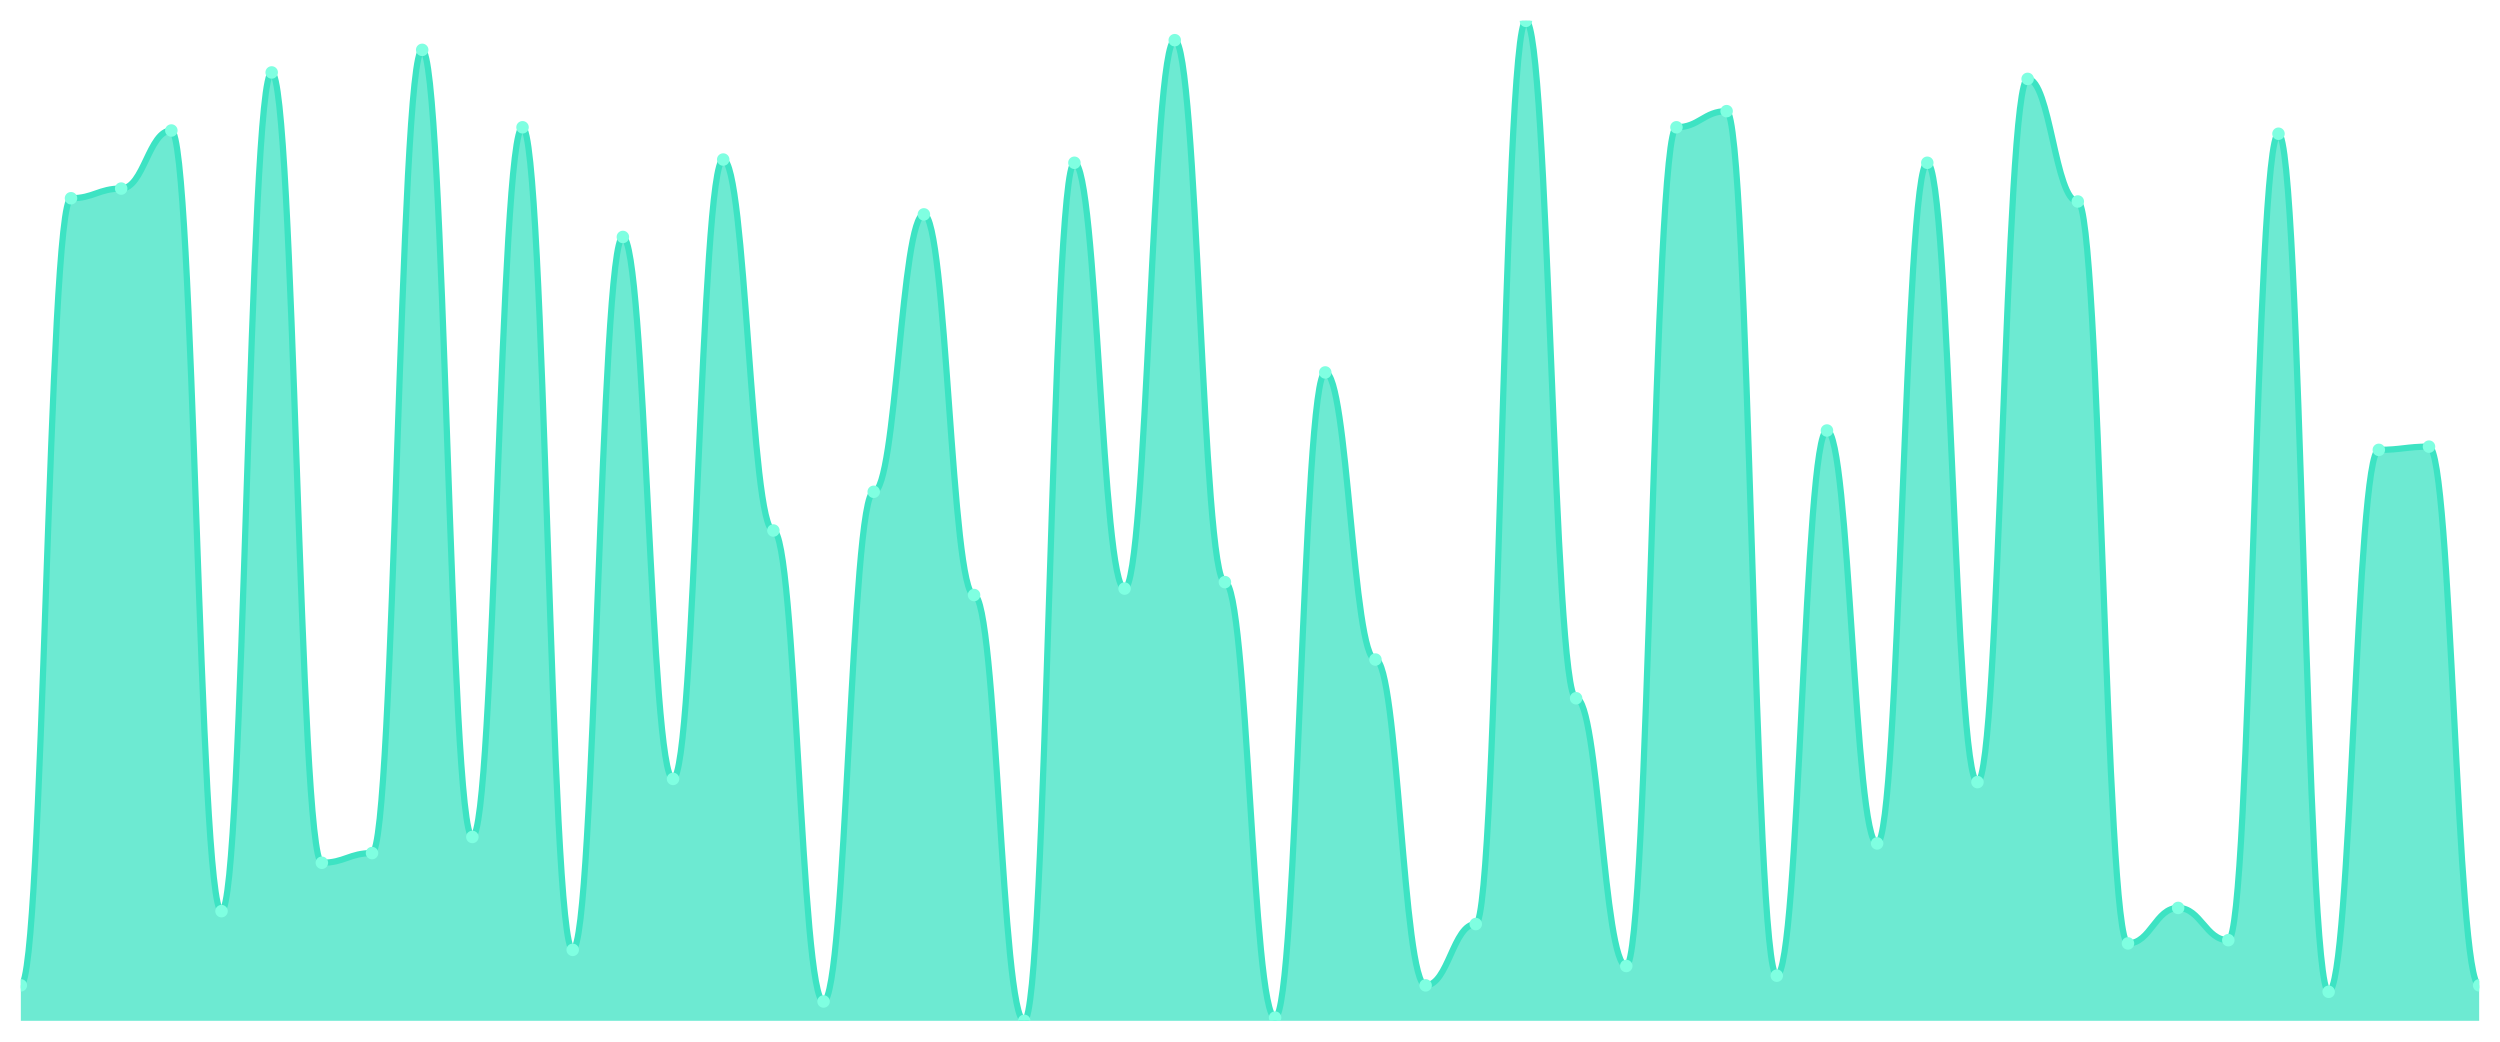
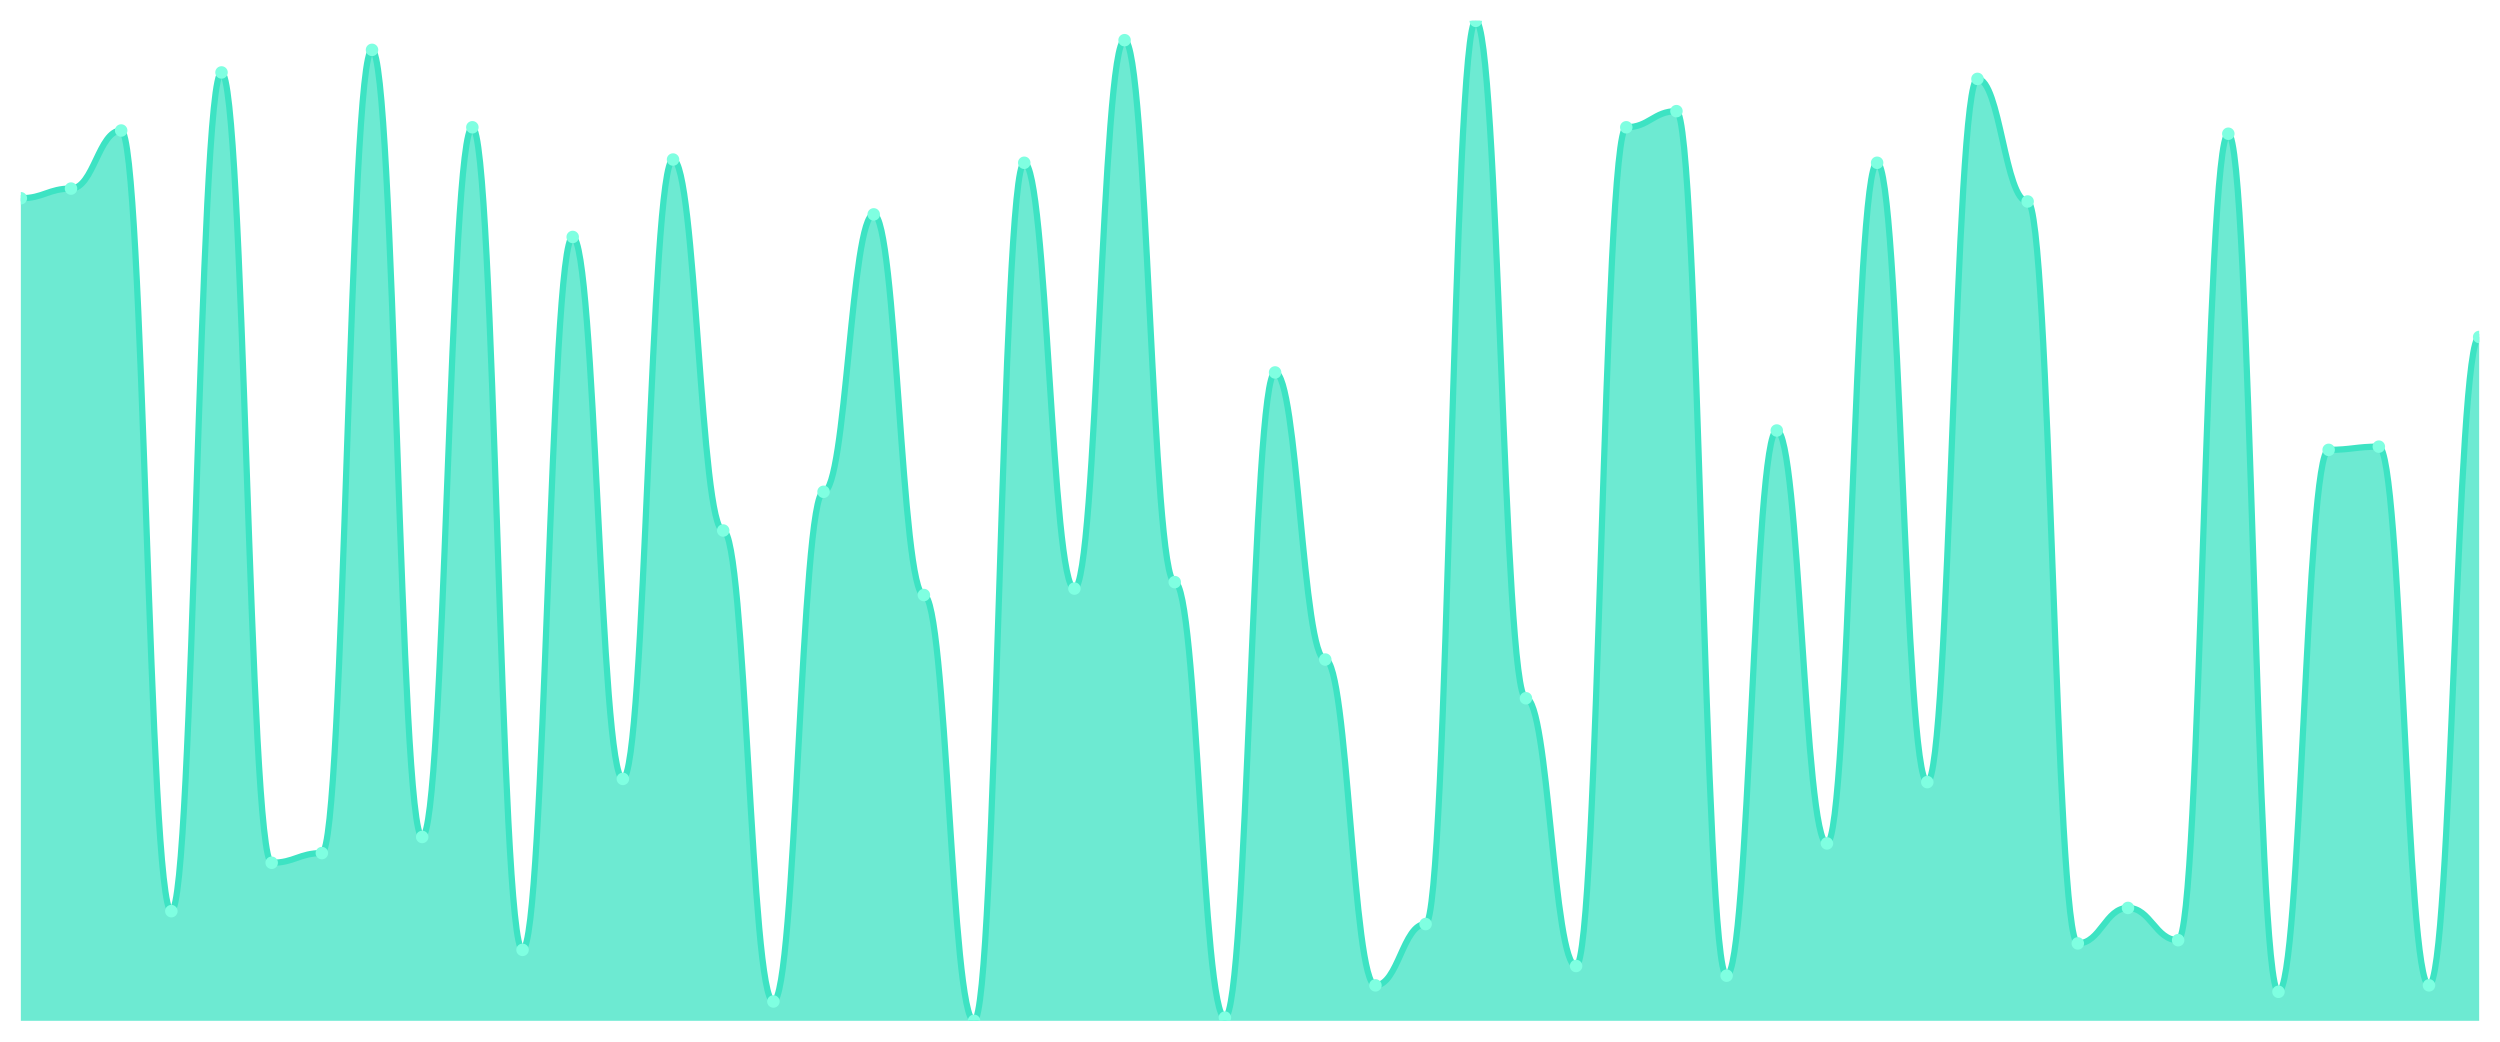
<svg xmlns="http://www.w3.org/2000/svg" viewBox="0 0 1200 500" width="1200" height="500">
  <defs>
    <clipPath id="c">
      <rect x="10" y="10" width="1180" height="480" />
    </clipPath>
  </defs>
  <rect width="1200" height="500" fill="none" />
  <g clip-path="url(#c)">
-     <path d="M 10,490 L 10,472.968 C 20.837,472.968 23.245,95.161 34.082,95.161 C 44.918,95.161 47.327,90.516 58.163,90.516 C 69,90.516 71.408,62.645 82.245,62.645 C 93.082,62.645 95.49,437.355 106.327,437.355 C 117.163,437.355 119.571,34.774 130.408,34.774 C 141.245,34.774 143.653,414.129 154.49,414.129 C 165.327,414.129 167.735,409.484 178.571,409.484 C 189.408,409.484 191.816,23.935 202.653,23.935 C 213.49,23.935 215.898,401.742 226.735,401.742 C 237.571,401.742 239.98,61.097 250.816,61.097 C 261.653,61.097 264.061,455.935 274.898,455.935 C 285.735,455.935 288.143,113.742 298.98,113.742 C 309.816,113.742 312.224,373.871 323.061,373.871 C 333.898,373.871 336.306,76.581 347.143,76.581 C 357.98,76.581 360.388,254.645 371.224,254.645 C 382.061,254.645 384.469,480.71 395.306,480.71 C 406.143,480.71 408.551,236.065 419.388,236.065 C 430.224,236.065 432.633,102.903 443.469,102.903 C 454.306,102.903 456.714,285.613 467.551,285.613 C 478.388,285.613 480.796,490 491.633,490 C 502.469,490 504.878,78.129 515.714,78.129 C 526.551,78.129 528.959,282.516 539.796,282.516 C 550.633,282.516 553.041,19.29 563.878,19.29 C 574.714,19.29 577.122,279.419 587.959,279.419 C 598.796,279.419 601.204,488.452 612.041,488.452 C 622.878,488.452 625.286,178.774 636.122,178.774 C 646.959,178.774 649.367,316.581 660.204,316.581 C 671.041,316.581 673.449,472.968 684.286,472.968 C 695.122,472.968 697.531,443.548 708.367,443.548 C 719.204,443.548 721.612,10 732.449,10 C 743.286,10 745.694,335.161 756.531,335.161 C 767.367,335.161 769.776,463.677 780.612,463.677 C 791.449,463.677 793.857,61.097 804.694,61.097 C 815.531,61.097 817.939,53.355 828.776,53.355 C 839.612,53.355 842.02,468.323 852.857,468.323 C 863.694,468.323 866.102,206.645 876.939,206.645 C 887.776,206.645 890.184,404.839 901.02,404.839 C 911.857,404.839 914.265,78.129 925.102,78.129 C 935.939,78.129 938.347,375.419 949.184,375.419 C 960.02,375.419 962.429,37.871 973.265,37.871 C 984.102,37.871 986.51,96.71 997.347,96.71 C 1008.184,96.71 1010.592,452.839 1021.429,452.839 C 1032.265,452.839 1034.673,435.806 1045.51,435.806 C 1056.347,435.806 1058.755,451.29 1069.592,451.29 C 1080.429,451.29 1082.837,64.194 1093.673,64.194 C 1104.51,64.194 1106.918,476.065 1117.755,476.065 C 1128.592,476.065 1131,215.935 1141.837,215.935 C 1152.673,215.935 1155.082,214.387 1165.918,214.387 C 1176.755,214.387 1179.163,472.968 1190,472.968 L 1190,490 Z" fill="rgba(61,227,195,0.75)" />
-     <path d="M 10,472.968 C 20.837,472.968 23.245,95.161 34.082,95.161 C 44.918,95.161 47.327,90.516 58.163,90.516 C 69,90.516 71.408,62.645 82.245,62.645 C 93.082,62.645 95.49,437.355 106.327,437.355 C 117.163,437.355 119.571,34.774 130.408,34.774 C 141.245,34.774 143.653,414.129 154.49,414.129 C 165.327,414.129 167.735,409.484 178.571,409.484 C 189.408,409.484 191.816,23.935 202.653,23.935 C 213.49,23.935 215.898,401.742 226.735,401.742 C 237.571,401.742 239.98,61.097 250.816,61.097 C 261.653,61.097 264.061,455.935 274.898,455.935 C 285.735,455.935 288.143,113.742 298.98,113.742 C 309.816,113.742 312.224,373.871 323.061,373.871 C 333.898,373.871 336.306,76.581 347.143,76.581 C 357.98,76.581 360.388,254.645 371.224,254.645 C 382.061,254.645 384.469,480.71 395.306,480.71 C 406.143,480.71 408.551,236.065 419.388,236.065 C 430.224,236.065 432.633,102.903 443.469,102.903 C 454.306,102.903 456.714,285.613 467.551,285.613 C 478.388,285.613 480.796,490 491.633,490 C 502.469,490 504.878,78.129 515.714,78.129 C 526.551,78.129 528.959,282.516 539.796,282.516 C 550.633,282.516 553.041,19.29 563.878,19.29 C 574.714,19.29 577.122,279.419 587.959,279.419 C 598.796,279.419 601.204,488.452 612.041,488.452 C 622.878,488.452 625.286,178.774 636.122,178.774 C 646.959,178.774 649.367,316.581 660.204,316.581 C 671.041,316.581 673.449,472.968 684.286,472.968 C 695.122,472.968 697.531,443.548 708.367,443.548 C 719.204,443.548 721.612,10 732.449,10 C 743.286,10 745.694,335.161 756.531,335.161 C 767.367,335.161 769.776,463.677 780.612,463.677 C 791.449,463.677 793.857,61.097 804.694,61.097 C 815.531,61.097 817.939,53.355 828.776,53.355 C 839.612,53.355 842.02,468.323 852.857,468.323 C 863.694,468.323 866.102,206.645 876.939,206.645 C 887.776,206.645 890.184,404.839 901.02,404.839 C 911.857,404.839 914.265,78.129 925.102,78.129 C 935.939,78.129 938.347,375.419 949.184,375.419 C 960.02,375.419 962.429,37.871 973.265,37.871 C 984.102,37.871 986.51,96.71 997.347,96.71 C 1008.184,96.71 1010.592,452.839 1021.429,452.839 C 1032.265,452.839 1034.673,435.806 1045.51,435.806 C 1056.347,435.806 1058.755,451.29 1069.592,451.29 C 1080.429,451.29 1082.837,64.194 1093.673,64.194 C 1104.51,64.194 1106.918,476.065 1117.755,476.065 C 1128.592,476.065 1131,215.935 1141.837,215.935 C 1152.673,215.935 1155.082,214.387 1165.918,214.387 C 1176.755,214.387 1179.163,472.968 1190,472.968" fill="none" stroke="#3de3c3" stroke-width="3" stroke-linecap="round" stroke-linejoin="round" />
-     <circle cx="10" cy="472.968" r="3" fill="#7fffe1" />
-     <circle cx="34.082" cy="95.161" r="3" fill="#7fffe1" />
-     <circle cx="58.163" cy="90.516" r="3" fill="#7fffe1" />
-     <circle cx="82.245" cy="62.645" r="3" fill="#7fffe1" />
-     <circle cx="106.327" cy="437.355" r="3" fill="#7fffe1" />
-     <circle cx="130.408" cy="34.774" r="3" fill="#7fffe1" />
-     <circle cx="154.49" cy="414.129" r="3" fill="#7fffe1" />
-     <circle cx="178.571" cy="409.484" r="3" fill="#7fffe1" />
-     <circle cx="202.653" cy="23.935" r="3" fill="#7fffe1" />
-     <circle cx="226.735" cy="401.742" r="3" fill="#7fffe1" />
-     <circle cx="250.816" cy="61.097" r="3" fill="#7fffe1" />
-     <circle cx="274.898" cy="455.935" r="3" fill="#7fffe1" />
-     <circle cx="298.98" cy="113.742" r="3" fill="#7fffe1" />
-     <circle cx="323.061" cy="373.871" r="3" fill="#7fffe1" />
-     <circle cx="347.143" cy="76.581" r="3" fill="#7fffe1" />
-     <circle cx="371.224" cy="254.645" r="3" fill="#7fffe1" />
-     <circle cx="395.306" cy="480.71" r="3" fill="#7fffe1" />
-     <circle cx="419.388" cy="236.065" r="3" fill="#7fffe1" />
-     <circle cx="443.469" cy="102.903" r="3" fill="#7fffe1" />
-     <circle cx="467.551" cy="285.613" r="3" fill="#7fffe1" />
-     <circle cx="491.633" cy="490" r="3" fill="#7fffe1" />
-     <circle cx="515.714" cy="78.129" r="3" fill="#7fffe1" />
-     <circle cx="539.796" cy="282.516" r="3" fill="#7fffe1" />
-     <circle cx="563.878" cy="19.29" r="3" fill="#7fffe1" />
-     <circle cx="587.959" cy="279.419" r="3" fill="#7fffe1" />
-     <circle cx="612.041" cy="488.452" r="3" fill="#7fffe1" />
-     <circle cx="636.122" cy="178.774" r="3" fill="#7fffe1" />
-     <circle cx="660.204" cy="316.581" r="3" fill="#7fffe1" />
-     <circle cx="684.286" cy="472.968" r="3" fill="#7fffe1" />
-     <circle cx="708.367" cy="443.548" r="3" fill="#7fffe1" />
-     <circle cx="732.449" cy="10" r="3" fill="#7fffe1" />
-     <circle cx="756.531" cy="335.161" r="3" fill="#7fffe1" />
-     <circle cx="780.612" cy="463.677" r="3" fill="#7fffe1" />
-     <circle cx="804.694" cy="61.097" r="3" fill="#7fffe1" />
-     <circle cx="828.776" cy="53.355" r="3" fill="#7fffe1" />
-     <circle cx="852.857" cy="468.323" r="3" fill="#7fffe1" />
-     <circle cx="876.939" cy="206.645" r="3" fill="#7fffe1" />
-     <circle cx="901.02" cy="404.839" r="3" fill="#7fffe1" />
-     <circle cx="925.102" cy="78.129" r="3" fill="#7fffe1" />
-     <circle cx="949.184" cy="375.419" r="3" fill="#7fffe1" />
-     <circle cx="973.265" cy="37.871" r="3" fill="#7fffe1" />
-     <circle cx="997.347" cy="96.71" r="3" fill="#7fffe1" />
-     <circle cx="1021.429" cy="452.839" r="3" fill="#7fffe1" />
-     <circle cx="1045.51" cy="435.806" r="3" fill="#7fffe1" />
-     <circle cx="1069.592" cy="451.29" r="3" fill="#7fffe1" />
-     <circle cx="1093.673" cy="64.194" r="3" fill="#7fffe1" />
-     <circle cx="1117.755" cy="476.065" r="3" fill="#7fffe1" />
-     <circle cx="1141.837" cy="215.935" r="3" fill="#7fffe1" />
-     <circle cx="1165.918" cy="214.387" r="3" fill="#7fffe1" />
-     <circle cx="1190" cy="472.968" r="3" fill="#7fffe1" />
+     <path d="M 10,490 L 10,95.161 C 20.837,95.161 23.245,90.516 34.082,90.516 C 44.918,90.516 47.327,62.645 58.163,62.645 C 69,62.645 71.408,437.355 82.245,437.355 C 93.082,437.355 95.49,34.774 106.327,34.774 C 117.163,34.774 119.571,414.129 130.408,414.129 C 141.245,414.129 143.653,409.484 154.49,409.484 C 165.327,409.484 167.735,23.935 178.571,23.935 C 189.408,23.935 191.816,401.742 202.653,401.742 C 213.49,401.742 215.898,61.097 226.735,61.097 C 237.571,61.097 239.98,455.935 250.816,455.935 C 261.653,455.935 264.061,113.742 274.898,113.742 C 285.735,113.742 288.143,373.871 298.98,373.871 C 309.816,373.871 312.224,76.581 323.061,76.581 C 333.898,76.581 336.306,254.645 347.143,254.645 C 357.98,254.645 360.388,480.71 371.224,480.71 C 382.061,480.71 384.469,236.065 395.306,236.065 C 406.143,236.065 408.551,102.903 419.388,102.903 C 430.224,102.903 432.633,285.613 443.469,285.613 C 454.306,285.613 456.714,490 467.551,490 C 478.388,490 480.796,78.129 491.633,78.129 C 502.469,78.129 504.878,282.516 515.714,282.516 C 526.551,282.516 528.959,19.29 539.796,19.29 C 550.633,19.29 553.041,279.419 563.878,279.419 C 574.714,279.419 577.122,488.452 587.959,488.452 C 598.796,488.452 601.204,178.774 612.041,178.774 C 622.878,178.774 625.286,316.581 636.122,316.581 C 646.959,316.581 649.367,472.968 660.204,472.968 C 671.041,472.968 673.449,443.548 684.286,443.548 C 695.122,443.548 697.531,10 708.367,10 C 719.204,10 721.612,335.161 732.449,335.161 C 743.286,335.161 745.694,463.677 756.531,463.677 C 767.367,463.677 769.776,61.097 780.612,61.097 C 791.449,61.097 793.857,53.355 804.694,53.355 C 815.531,53.355 817.939,468.323 828.776,468.323 C 839.612,468.323 842.02,206.645 852.857,206.645 C 863.694,206.645 866.102,404.839 876.939,404.839 C 887.776,404.839 890.184,78.129 901.02,78.129 C 911.857,78.129 914.265,375.419 925.102,375.419 C 935.939,375.419 938.347,37.871 949.184,37.871 C 960.02,37.871 962.429,96.71 973.265,96.71 C 984.102,96.71 986.51,452.839 997.347,452.839 C 1008.184,452.839 1010.592,435.806 1021.429,435.806 C 1032.265,435.806 1034.673,451.29 1045.51,451.29 C 1056.347,451.29 1058.755,64.194 1069.592,64.194 C 1080.429,64.194 1082.837,476.065 1093.673,476.065 C 1104.51,476.065 1106.918,215.935 1117.755,215.935 C 1128.592,215.935 1131,214.387 1141.837,214.387 C 1152.673,214.387 1155.082,472.968 1165.918,472.968 C 1176.755,472.968 1179.163,161.742 1190,161.742 L 1190,490 Z" fill="rgba(61,227,195,0.75)" />
+     <path d="M 10,95.161 C 20.837,95.161 23.245,90.516 34.082,90.516 C 44.918,90.516 47.327,62.645 58.163,62.645 C 69,62.645 71.408,437.355 82.245,437.355 C 93.082,437.355 95.49,34.774 106.327,34.774 C 117.163,34.774 119.571,414.129 130.408,414.129 C 141.245,414.129 143.653,409.484 154.49,409.484 C 165.327,409.484 167.735,23.935 178.571,23.935 C 189.408,23.935 191.816,401.742 202.653,401.742 C 213.49,401.742 215.898,61.097 226.735,61.097 C 237.571,61.097 239.98,455.935 250.816,455.935 C 261.653,455.935 264.061,113.742 274.898,113.742 C 285.735,113.742 288.143,373.871 298.98,373.871 C 309.816,373.871 312.224,76.581 323.061,76.581 C 333.898,76.581 336.306,254.645 347.143,254.645 C 357.98,254.645 360.388,480.71 371.224,480.71 C 382.061,480.71 384.469,236.065 395.306,236.065 C 406.143,236.065 408.551,102.903 419.388,102.903 C 430.224,102.903 432.633,285.613 443.469,285.613 C 454.306,285.613 456.714,490 467.551,490 C 478.388,490 480.796,78.129 491.633,78.129 C 502.469,78.129 504.878,282.516 515.714,282.516 C 526.551,282.516 528.959,19.29 539.796,19.29 C 550.633,19.29 553.041,279.419 563.878,279.419 C 574.714,279.419 577.122,488.452 587.959,488.452 C 598.796,488.452 601.204,178.774 612.041,178.774 C 622.878,178.774 625.286,316.581 636.122,316.581 C 646.959,316.581 649.367,472.968 660.204,472.968 C 671.041,472.968 673.449,443.548 684.286,443.548 C 695.122,443.548 697.531,10 708.367,10 C 719.204,10 721.612,335.161 732.449,335.161 C 743.286,335.161 745.694,463.677 756.531,463.677 C 767.367,463.677 769.776,61.097 780.612,61.097 C 791.449,61.097 793.857,53.355 804.694,53.355 C 815.531,53.355 817.939,468.323 828.776,468.323 C 839.612,468.323 842.02,206.645 852.857,206.645 C 863.694,206.645 866.102,404.839 876.939,404.839 C 887.776,404.839 890.184,78.129 901.02,78.129 C 911.857,78.129 914.265,375.419 925.102,375.419 C 935.939,375.419 938.347,37.871 949.184,37.871 C 960.02,37.871 962.429,96.71 973.265,96.71 C 984.102,96.71 986.51,452.839 997.347,452.839 C 1008.184,452.839 1010.592,435.806 1021.429,435.806 C 1032.265,435.806 1034.673,451.29 1045.51,451.29 C 1056.347,451.29 1058.755,64.194 1069.592,64.194 C 1080.429,64.194 1082.837,476.065 1093.673,476.065 C 1104.51,476.065 1106.918,215.935 1117.755,215.935 C 1128.592,215.935 1131,214.387 1141.837,214.387 C 1152.673,214.387 1155.082,472.968 1165.918,472.968 C 1176.755,472.968 1179.163,161.742 1190,161.742" fill="none" stroke="#3de3c3" stroke-width="3" stroke-linecap="round" stroke-linejoin="round" />
+     <circle cx="10" cy="95.161" r="3" fill="#7fffe1" />
+     <circle cx="34.082" cy="90.516" r="3" fill="#7fffe1" />
+     <circle cx="58.163" cy="62.645" r="3" fill="#7fffe1" />
+     <circle cx="82.245" cy="437.355" r="3" fill="#7fffe1" />
+     <circle cx="106.327" cy="34.774" r="3" fill="#7fffe1" />
+     <circle cx="130.408" cy="414.129" r="3" fill="#7fffe1" />
+     <circle cx="154.49" cy="409.484" r="3" fill="#7fffe1" />
+     <circle cx="178.571" cy="23.935" r="3" fill="#7fffe1" />
+     <circle cx="202.653" cy="401.742" r="3" fill="#7fffe1" />
+     <circle cx="226.735" cy="61.097" r="3" fill="#7fffe1" />
+     <circle cx="250.816" cy="455.935" r="3" fill="#7fffe1" />
+     <circle cx="274.898" cy="113.742" r="3" fill="#7fffe1" />
+     <circle cx="298.98" cy="373.871" r="3" fill="#7fffe1" />
+     <circle cx="323.061" cy="76.581" r="3" fill="#7fffe1" />
+     <circle cx="347.143" cy="254.645" r="3" fill="#7fffe1" />
+     <circle cx="371.224" cy="480.71" r="3" fill="#7fffe1" />
+     <circle cx="395.306" cy="236.065" r="3" fill="#7fffe1" />
+     <circle cx="419.388" cy="102.903" r="3" fill="#7fffe1" />
+     <circle cx="443.469" cy="285.613" r="3" fill="#7fffe1" />
+     <circle cx="467.551" cy="490" r="3" fill="#7fffe1" />
+     <circle cx="491.633" cy="78.129" r="3" fill="#7fffe1" />
+     <circle cx="515.714" cy="282.516" r="3" fill="#7fffe1" />
+     <circle cx="539.796" cy="19.29" r="3" fill="#7fffe1" />
+     <circle cx="563.878" cy="279.419" r="3" fill="#7fffe1" />
+     <circle cx="587.959" cy="488.452" r="3" fill="#7fffe1" />
+     <circle cx="612.041" cy="178.774" r="3" fill="#7fffe1" />
+     <circle cx="636.122" cy="316.581" r="3" fill="#7fffe1" />
+     <circle cx="660.204" cy="472.968" r="3" fill="#7fffe1" />
+     <circle cx="684.286" cy="443.548" r="3" fill="#7fffe1" />
+     <circle cx="708.367" cy="10" r="3" fill="#7fffe1" />
+     <circle cx="732.449" cy="335.161" r="3" fill="#7fffe1" />
+     <circle cx="756.531" cy="463.677" r="3" fill="#7fffe1" />
+     <circle cx="780.612" cy="61.097" r="3" fill="#7fffe1" />
+     <circle cx="804.694" cy="53.355" r="3" fill="#7fffe1" />
+     <circle cx="828.776" cy="468.323" r="3" fill="#7fffe1" />
+     <circle cx="852.857" cy="206.645" r="3" fill="#7fffe1" />
+     <circle cx="876.939" cy="404.839" r="3" fill="#7fffe1" />
+     <circle cx="901.02" cy="78.129" r="3" fill="#7fffe1" />
+     <circle cx="925.102" cy="375.419" r="3" fill="#7fffe1" />
+     <circle cx="949.184" cy="37.871" r="3" fill="#7fffe1" />
+     <circle cx="973.265" cy="96.71" r="3" fill="#7fffe1" />
+     <circle cx="997.347" cy="452.839" r="3" fill="#7fffe1" />
+     <circle cx="1021.429" cy="435.806" r="3" fill="#7fffe1" />
+     <circle cx="1045.51" cy="451.29" r="3" fill="#7fffe1" />
+     <circle cx="1069.592" cy="64.194" r="3" fill="#7fffe1" />
+     <circle cx="1093.673" cy="476.065" r="3" fill="#7fffe1" />
+     <circle cx="1117.755" cy="215.935" r="3" fill="#7fffe1" />
+     <circle cx="1141.837" cy="214.387" r="3" fill="#7fffe1" />
+     <circle cx="1165.918" cy="472.968" r="3" fill="#7fffe1" />
+     <circle cx="1190" cy="161.742" r="3" fill="#7fffe1" />
  </g>
</svg>
